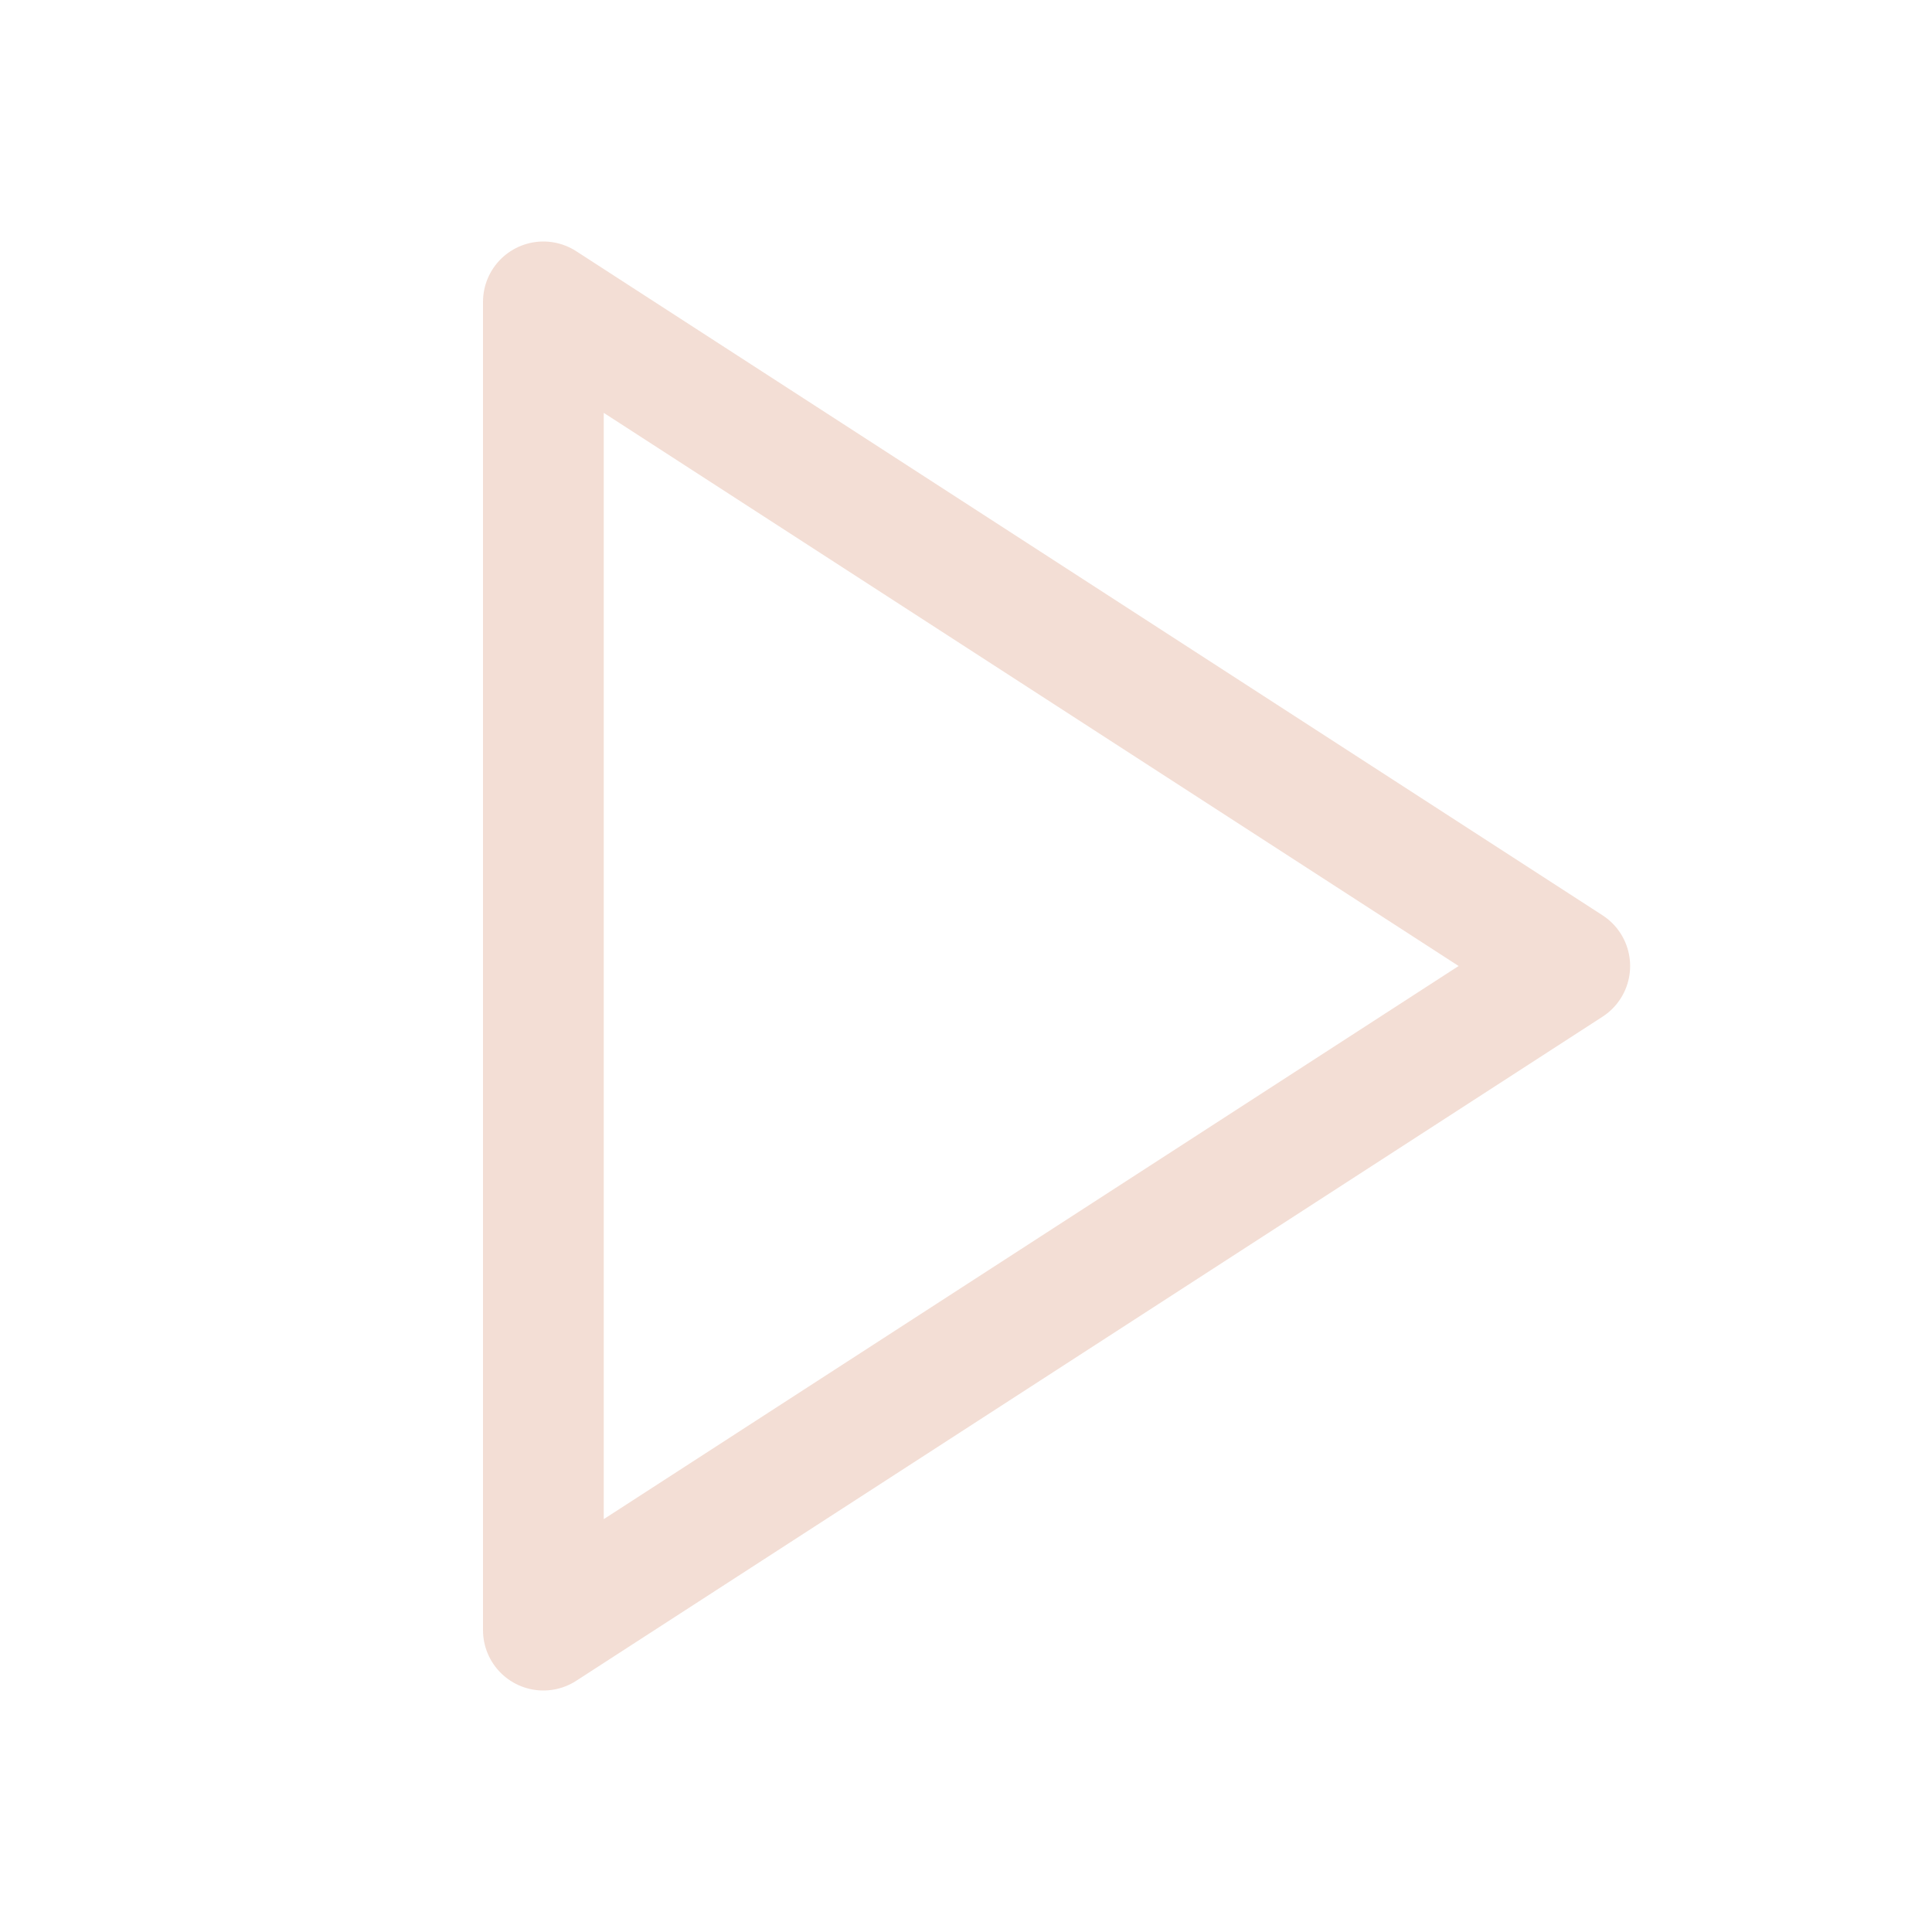
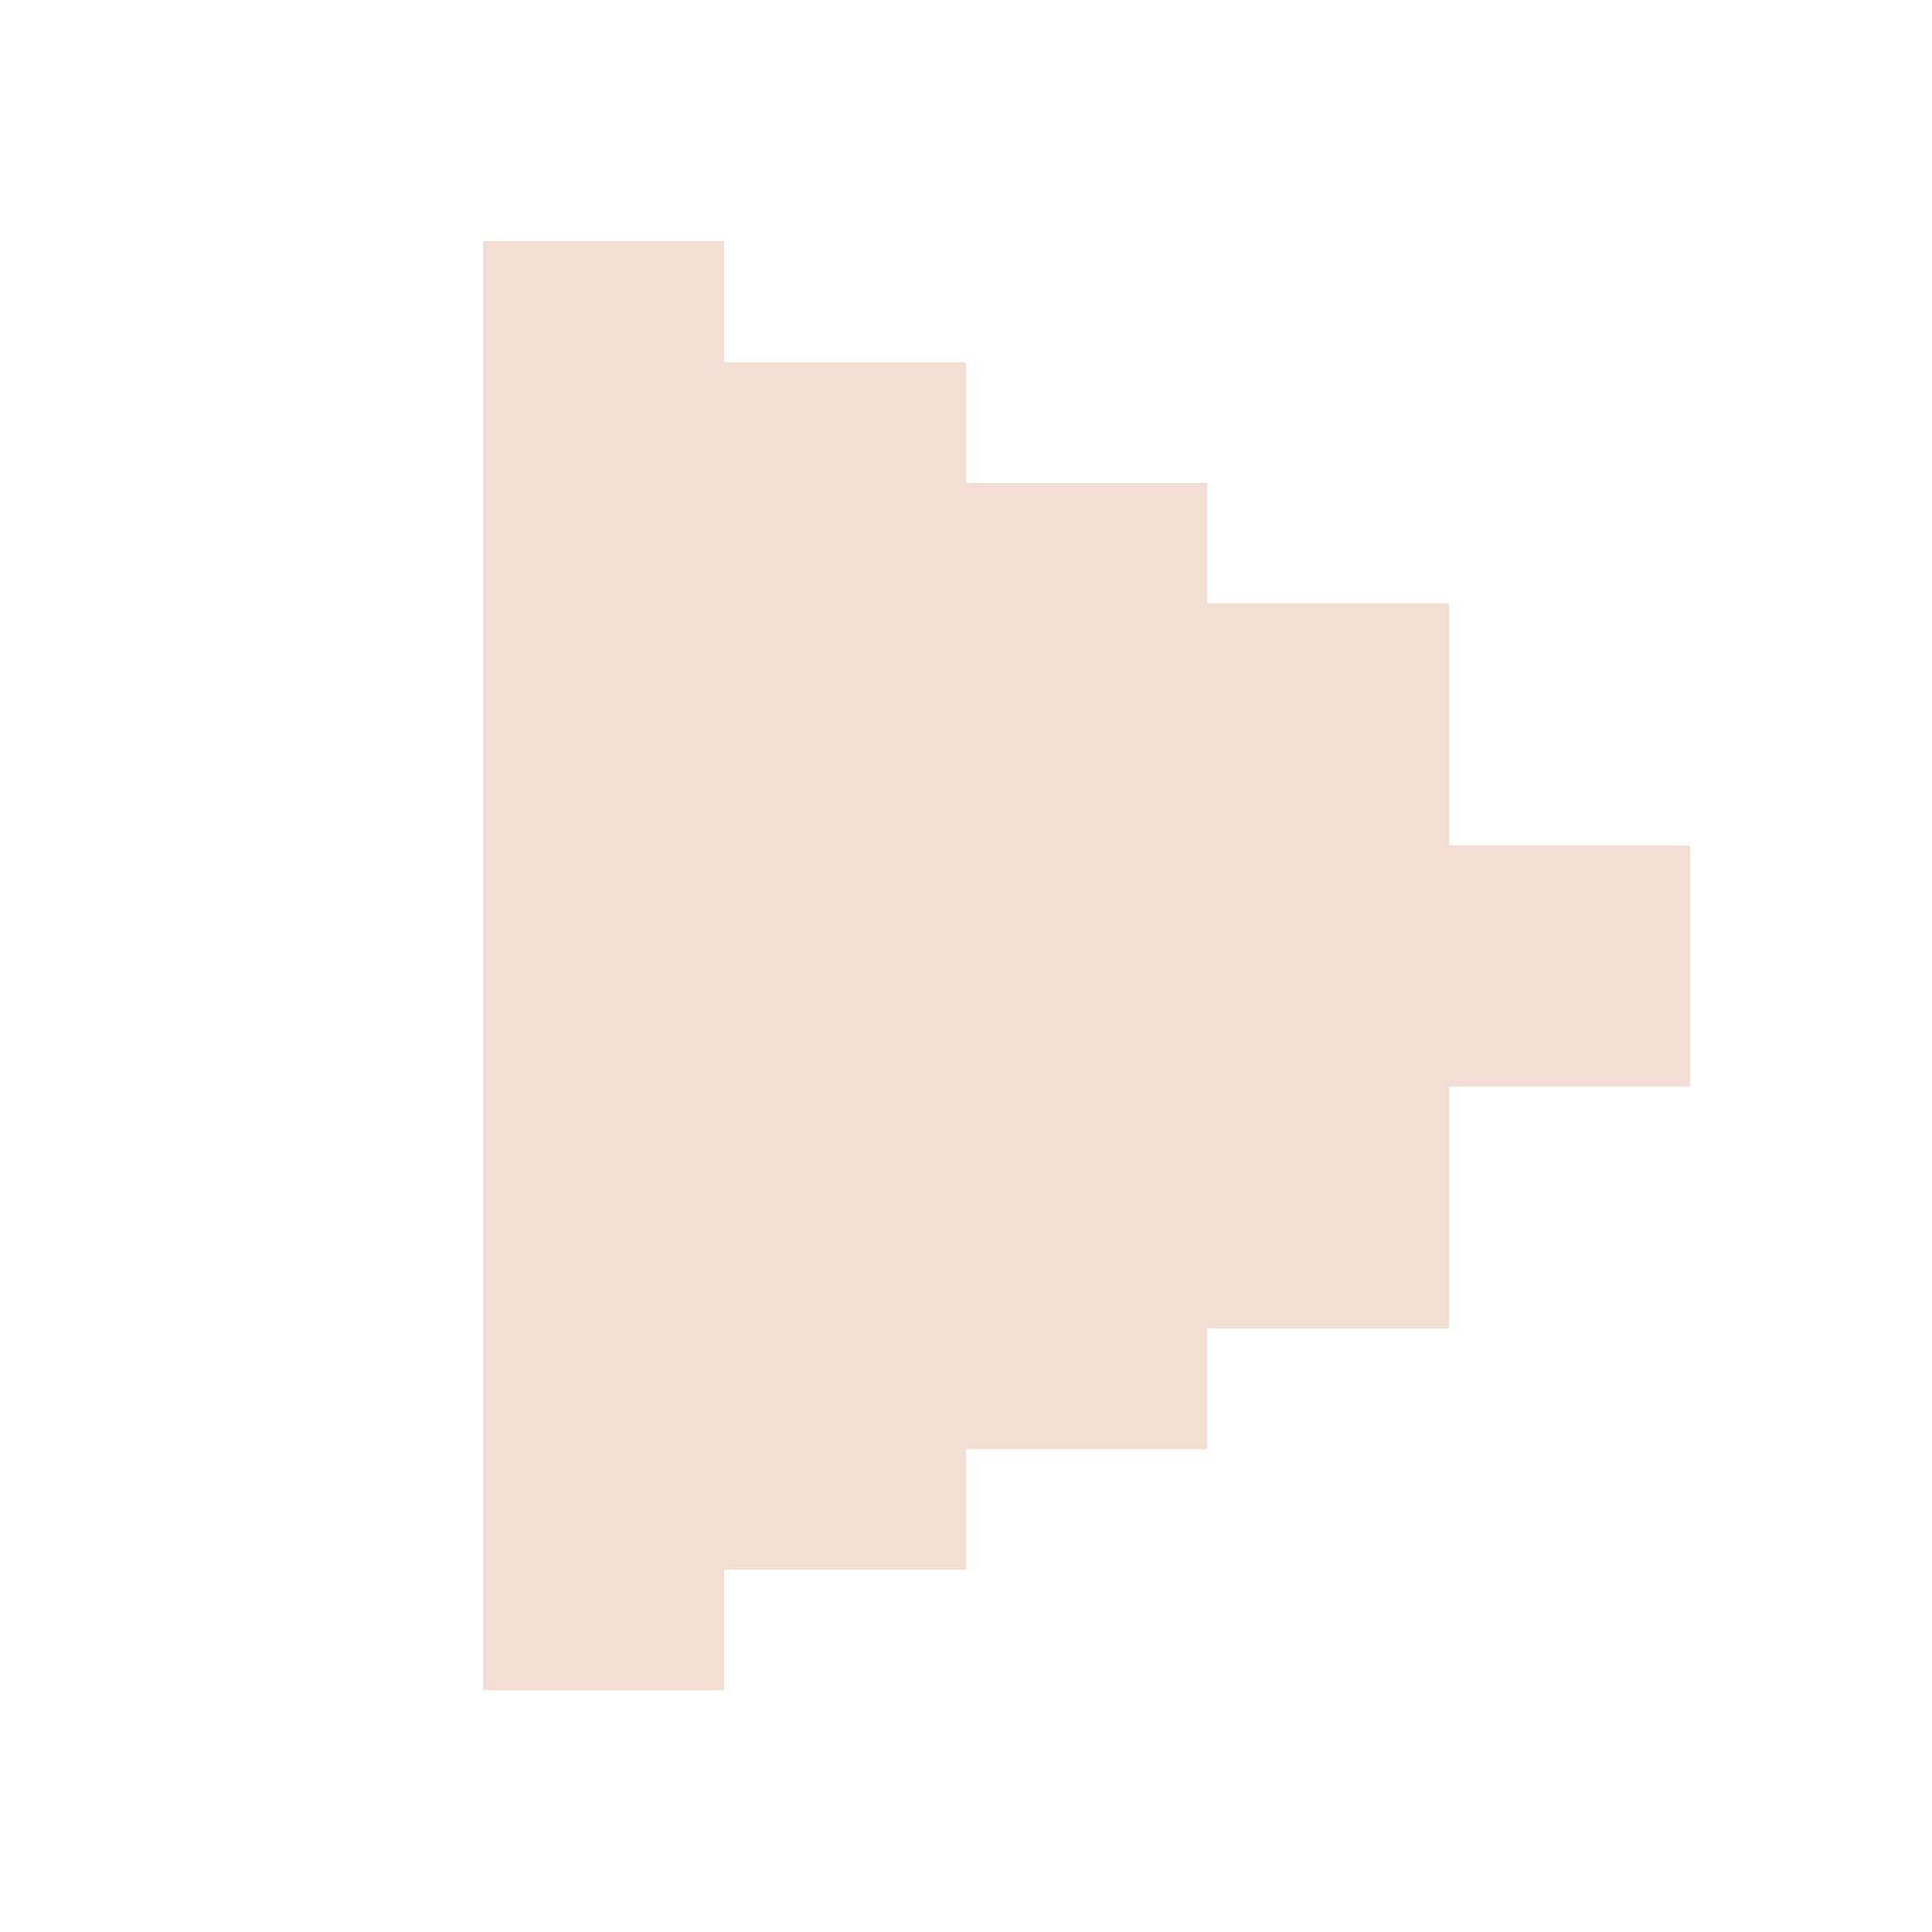
- <svg xmlns="http://www.w3.org/2000/svg" width="32" height="32" viewBox="0 0 32 32">
-   <g fill="none" stroke="#f3ded5" stroke-width="2" stroke-linecap="round" stroke-linejoin="round">
-     <path d="m9 5 17 11L9 27z" />
-   </g>
+ <svg xmlns="http://www.w3.org/2000/svg" width="16" height="16" viewBox="0 0 16 16" shape-rendering="crispEdges">
+   <path fill="#f3ded5" d="M4 2h2v1h2v1h2v1h2v2h2v2h-2v2h-2v1H8v1H6v1H4z" />
</svg>
